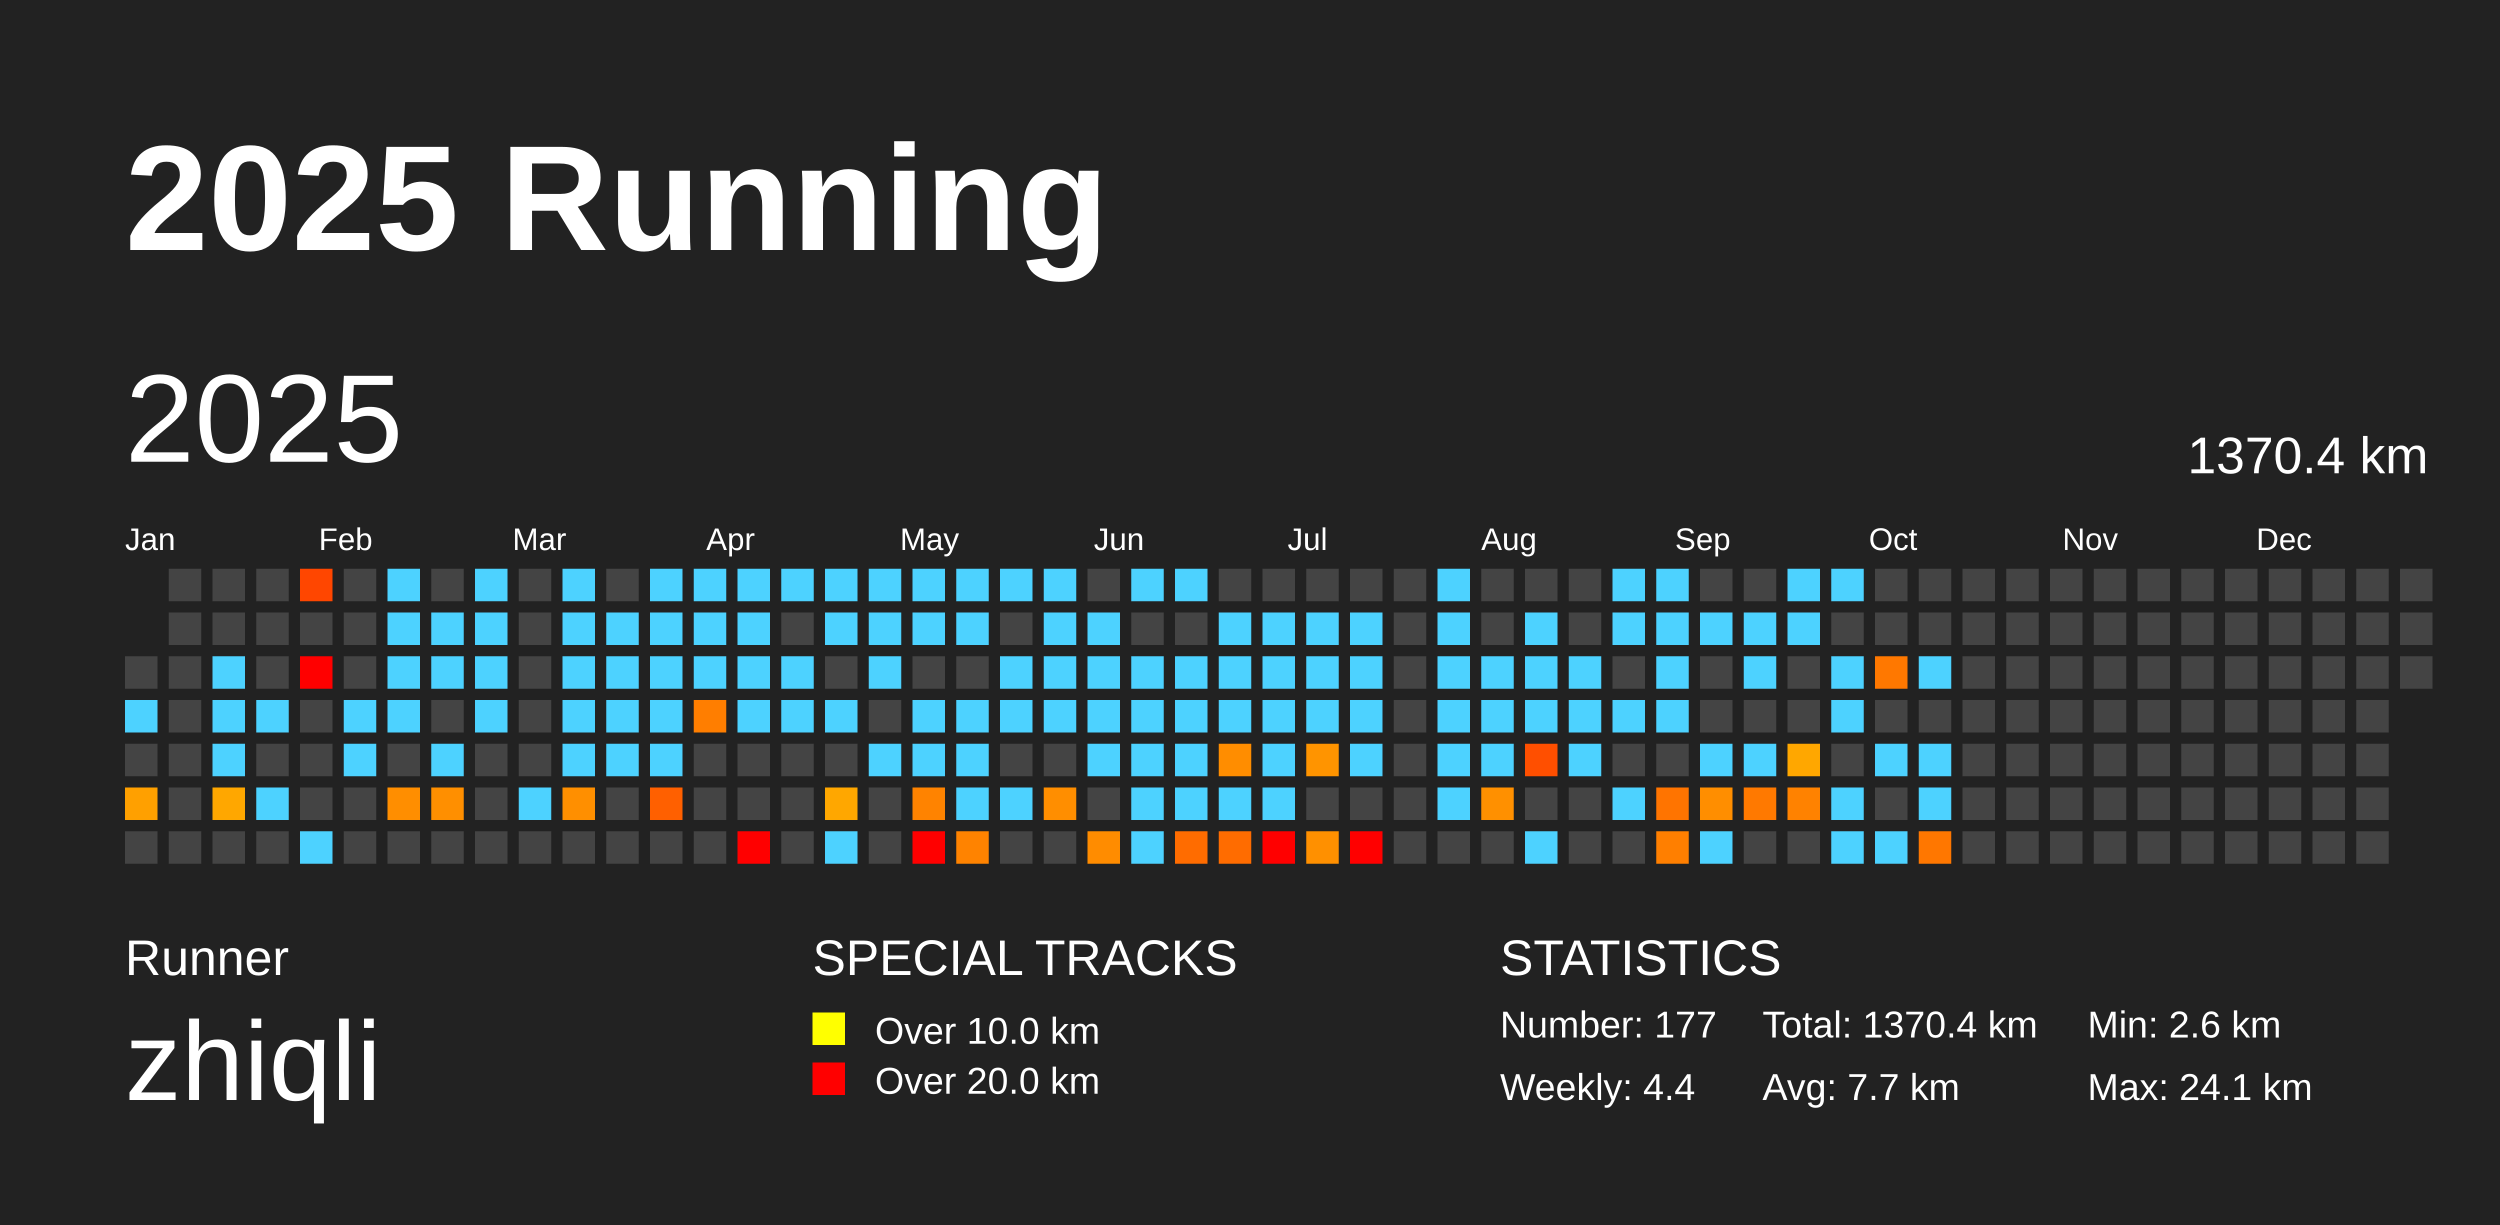
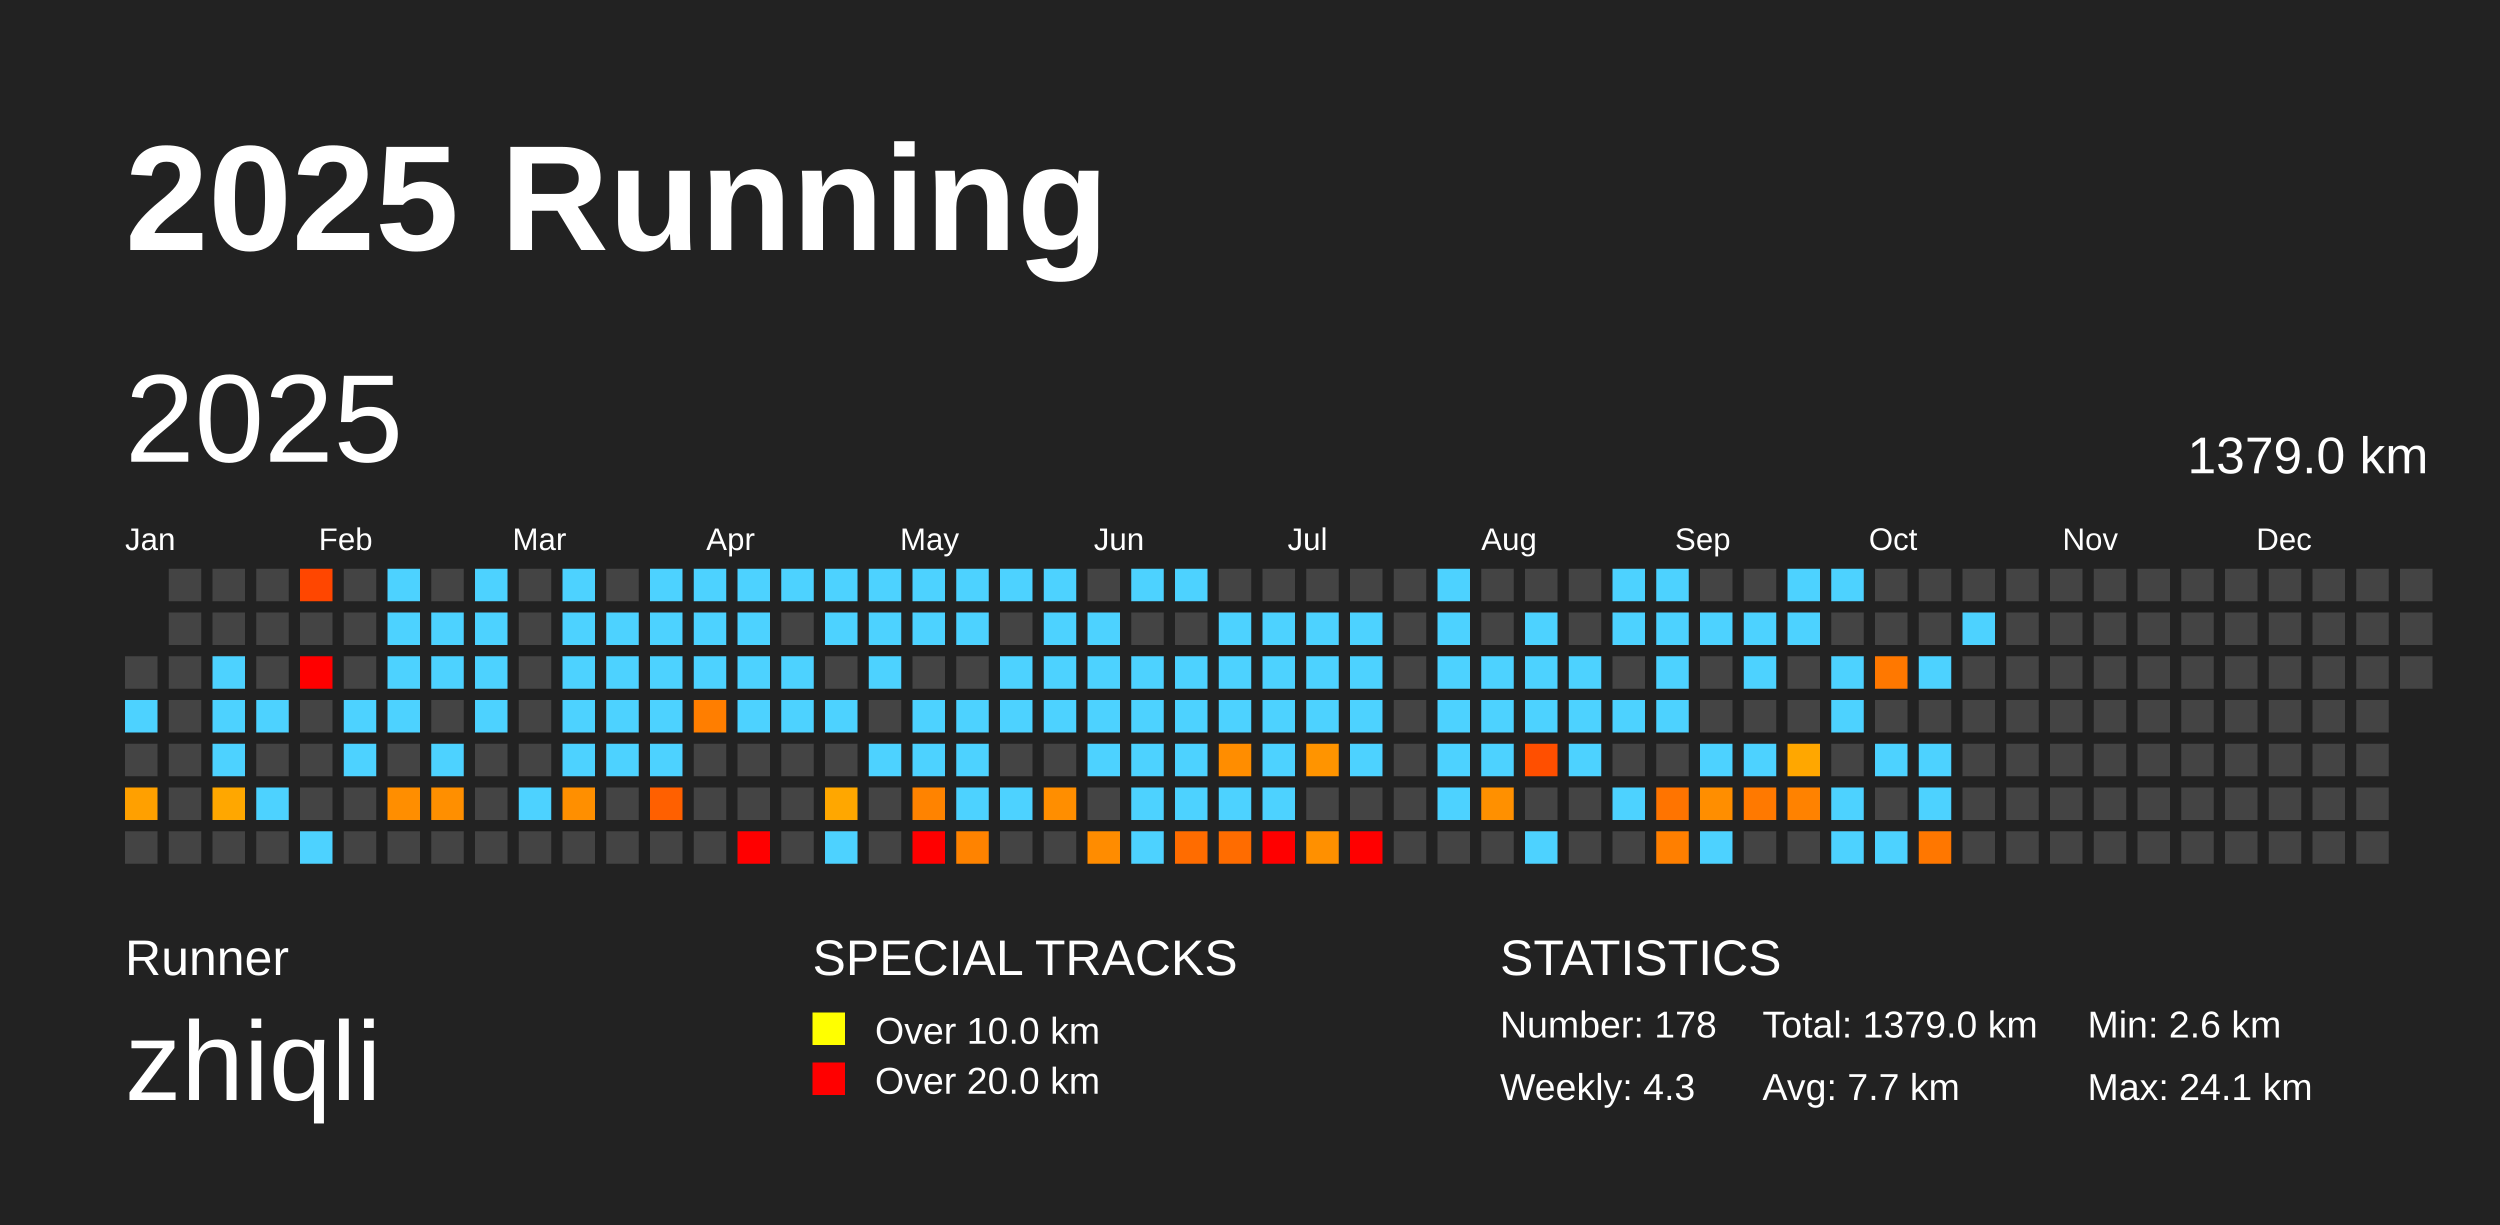
<svg xmlns="http://www.w3.org/2000/svg" baseProfile="full" height="98mm" version="1.1" viewBox="0,0,200,98" width="200mm">
  <defs />
  <rect fill="#222222" height="98" width="200" x="0" y="0" />
  <text fill="#FFFFFF" style="font-size:12px; font-family:Arial; font-weight:bold;" x="10" y="20">2025 Running</text>
  <text fill="#FFFFFF" style="font-size:4px; font-family:Arial" x="10" y="78">Runner</text>
  <text fill="#FFFFFF" style="font-size:9px; font-family:Arial" x="10" y="88">zhiqli</text>
  <text fill="#FFFFFF" style="font-size:4px; font-family:Arial" x="65" y="78">SPECIAL TRACKS</text>
  <rect fill="yellow" height="2.6" width="2.6" x="65" y="81" />
  <text fill="#FFFFFF" style="font-size:3px; font-family:Arial" x="70" y="83.5">Over 10.0 km</text>
  <rect fill="red" height="2.6" width="2.6" x="65" y="85" />
  <text fill="#FFFFFF" style="font-size:3px; font-family:Arial" x="70" y="87.5">Over 20.0 km</text>
  <text fill="#FFFFFF" style="font-size:4px; font-family:Arial" x="120" y="78">STATISTICS</text>
-   <text fill="#FFFFFF" style="font-size:3px; font-family:Arial" x="120" y="83">Number: 177</text>
-   <text fill="#FFFFFF" style="font-size:3px; font-family:Arial" x="120" y="88">Weekly: 4.4</text>
-   <text fill="#FFFFFF" style="font-size:3px; font-family:Arial" x="141" y="83">Total: 1370.4 km</text>
+   <text fill="#FFFFFF" style="font-size:3px; font-family:Arial" x="120" y="83">Number: 178</text>
+   <text fill="#FFFFFF" style="font-size:3px; font-family:Arial" x="120" y="88">Weekly: 4.3</text>
+   <text fill="#FFFFFF" style="font-size:3px; font-family:Arial" x="141" y="83">Total: 1379.0 km</text>
  <text fill="#FFFFFF" style="font-size:3px; font-family:Arial" x="141" y="88">Avg: 7.7 km</text>
  <text fill="#FFFFFF" style="font-size:3px; font-family:Arial" x="167" y="83">Min: 2.6 km</text>
  <text fill="#FFFFFF" style="font-size:3px; font-family:Arial" x="167" y="88">Max: 24.1 km</text>
  <text dominant-baseline="hanging" fill="#FFFFFF" style="font-size:10.0px; font-family:Arial;" x="10" y="30">2025</text>
-   <text dominant-baseline="hanging" fill="#FFFFFF" style="font-size:4.125px; font-family:Arial;" x="175" y="35">1370.4 km</text>
+   <text dominant-baseline="hanging" fill="#FFFFFF" style="font-size:4.125px; font-family:Arial;" x="175" y="35">1379.0 km</text>
  <text fill="#FFFFFF" style="font-size:2.5px; font-family:Arial" x="10.0" y="44">Jan</text>
  <text fill="#FFFFFF" style="font-size:2.5px; font-family:Arial" x="25.5" y="44">Feb</text>
  <text fill="#FFFFFF" style="font-size:2.5px; font-family:Arial" x="41.0" y="44">Mar</text>
  <text fill="#FFFFFF" style="font-size:2.5px; font-family:Arial" x="56.5" y="44">Apr</text>
  <text fill="#FFFFFF" style="font-size:2.5px; font-family:Arial" x="72.0" y="44">May</text>
  <text fill="#FFFFFF" style="font-size:2.5px; font-family:Arial" x="87.5" y="44">Jun</text>
  <text fill="#FFFFFF" style="font-size:2.5px; font-family:Arial" x="103.0" y="44">Jul</text>
  <text fill="#FFFFFF" style="font-size:2.5px; font-family:Arial" x="118.5" y="44">Aug</text>
  <text fill="#FFFFFF" style="font-size:2.5px; font-family:Arial" x="134.0" y="44">Sep</text>
  <text fill="#FFFFFF" style="font-size:2.5px; font-family:Arial" x="149.5" y="44">Oct</text>
  <text fill="#FFFFFF" style="font-size:2.5px; font-family:Arial" x="165.0" y="44">Nov</text>
  <text fill="#FFFFFF" style="font-size:2.5px; font-family:Arial" x="180.5" y="44">Dec</text>
  <rect fill="#444444" height="2.6" width="2.6" x="10.0" y="52.5" />
  <rect fill="#4dd2ff" height="2.6" width="2.6" x="10.0" y="56.0" />
  <rect fill="#444444" height="2.6" width="2.6" x="10.0" y="59.5" />
  <rect fill="#ffa000" height="2.6" width="2.6" x="10.0" y="63.0" />
  <rect fill="#444444" height="2.6" width="2.6" x="10.0" y="66.5" />
  <rect fill="#444444" height="2.6" width="2.6" x="13.5" y="45.5" />
  <rect fill="#444444" height="2.6" width="2.6" x="13.5" y="49.0" />
  <rect fill="#444444" height="2.6" width="2.6" x="13.5" y="52.5" />
  <rect fill="#444444" height="2.6" width="2.6" x="13.5" y="56.0" />
  <rect fill="#444444" height="2.6" width="2.6" x="13.5" y="59.5" />
  <rect fill="#444444" height="2.6" width="2.6" x="13.5" y="63.0" />
  <rect fill="#444444" height="2.6" width="2.6" x="13.5" y="66.5" />
  <rect fill="#444444" height="2.6" width="2.6" x="17.0" y="45.5" />
  <rect fill="#444444" height="2.6" width="2.6" x="17.0" y="49.0" />
  <rect fill="#4dd2ff" height="2.6" width="2.6" x="17.0" y="52.5" />
  <rect fill="#4dd2ff" height="2.6" width="2.6" x="17.0" y="56.0" />
  <rect fill="#4dd2ff" height="2.6" width="2.6" x="17.0" y="59.5" />
  <rect fill="#ffa700" height="2.6" width="2.6" x="17.0" y="63.0" />
  <rect fill="#444444" height="2.6" width="2.6" x="17.0" y="66.5" />
  <rect fill="#444444" height="2.6" width="2.6" x="20.5" y="45.5" />
  <rect fill="#444444" height="2.6" width="2.6" x="20.5" y="49.0" />
  <rect fill="#444444" height="2.6" width="2.6" x="20.5" y="52.5" />
  <rect fill="#4dd2ff" height="2.6" width="2.6" x="20.5" y="56.0" />
  <rect fill="#444444" height="2.6" width="2.6" x="20.5" y="59.5" />
  <rect fill="#4dd2ff" height="2.6" width="2.6" x="20.5" y="63.0" />
  <rect fill="#444444" height="2.6" width="2.6" x="20.5" y="66.5" />
  <rect fill="#ff4600" height="2.6" width="2.6" x="24.0" y="45.5" />
  <rect fill="#444444" height="2.6" width="2.6" x="24.0" y="49.0" />
  <rect fill="red" height="2.6" width="2.6" x="24.0" y="52.5" />
  <rect fill="#444444" height="2.6" width="2.6" x="24.0" y="56.0" />
  <rect fill="#444444" height="2.6" width="2.6" x="24.0" y="59.5" />
  <rect fill="#444444" height="2.6" width="2.6" x="24.0" y="63.0" />
  <rect fill="#4dd2ff" height="2.6" width="2.6" x="24.0" y="66.5" />
  <rect fill="#444444" height="2.6" width="2.6" x="27.5" y="45.5" />
  <rect fill="#444444" height="2.6" width="2.6" x="27.5" y="49.0" />
  <rect fill="#444444" height="2.6" width="2.6" x="27.5" y="52.5" />
  <rect fill="#4dd2ff" height="2.6" width="2.6" x="27.5" y="56.0" />
  <rect fill="#4dd2ff" height="2.6" width="2.6" x="27.5" y="59.5" />
  <rect fill="#444444" height="2.6" width="2.6" x="27.5" y="63.0" />
  <rect fill="#444444" height="2.6" width="2.6" x="27.5" y="66.5" />
  <rect fill="#4dd2ff" height="2.6" width="2.6" x="31.0" y="45.5" />
  <rect fill="#4dd2ff" height="2.6" width="2.6" x="31.0" y="49.0" />
  <rect fill="#4dd2ff" height="2.6" width="2.6" x="31.0" y="52.5" />
  <rect fill="#4dd2ff" height="2.6" width="2.6" x="31.0" y="56.0" />
  <rect fill="#444444" height="2.6" width="2.6" x="31.0" y="59.5" />
  <rect fill="#ff8e00" height="2.6" width="2.6" x="31.0" y="63.0" />
  <rect fill="#444444" height="2.6" width="2.6" x="31.0" y="66.5" />
  <rect fill="#444444" height="2.6" width="2.6" x="34.5" y="45.5" />
  <rect fill="#4dd2ff" height="2.6" width="2.6" x="34.5" y="49.0" />
  <rect fill="#4dd2ff" height="2.6" width="2.6" x="34.5" y="52.5" />
  <rect fill="#444444" height="2.6" width="2.6" x="34.5" y="56.0" />
  <rect fill="#4dd2ff" height="2.6" width="2.6" x="34.5" y="59.5" />
  <rect fill="#ff8f00" height="2.6" width="2.6" x="34.5" y="63.0" />
  <rect fill="#444444" height="2.6" width="2.6" x="34.5" y="66.5" />
  <rect fill="#4dd2ff" height="2.6" width="2.6" x="38.0" y="45.5" />
  <rect fill="#4dd2ff" height="2.6" width="2.6" x="38.0" y="49.0" />
  <rect fill="#4dd2ff" height="2.6" width="2.6" x="38.0" y="52.5" />
  <rect fill="#4dd2ff" height="2.6" width="2.6" x="38.0" y="56.0" />
  <rect fill="#444444" height="2.6" width="2.6" x="38.0" y="59.5" />
  <rect fill="#444444" height="2.6" width="2.6" x="38.0" y="63.0" />
  <rect fill="#444444" height="2.6" width="2.6" x="38.0" y="66.5" />
  <rect fill="#444444" height="2.6" width="2.6" x="41.5" y="45.5" />
  <rect fill="#444444" height="2.6" width="2.6" x="41.5" y="49.0" />
  <rect fill="#444444" height="2.6" width="2.6" x="41.5" y="52.5" />
  <rect fill="#444444" height="2.6" width="2.6" x="41.5" y="56.0" />
  <rect fill="#444444" height="2.6" width="2.6" x="41.5" y="59.5" />
  <rect fill="#4dd2ff" height="2.6" width="2.6" x="41.5" y="63.0" />
  <rect fill="#444444" height="2.6" width="2.6" x="41.5" y="66.5" />
  <rect fill="#4dd2ff" height="2.6" width="2.6" x="45.0" y="45.5" />
  <rect fill="#4dd2ff" height="2.6" width="2.6" x="45.0" y="49.0" />
  <rect fill="#4dd2ff" height="2.6" width="2.6" x="45.0" y="52.5" />
  <rect fill="#4dd2ff" height="2.6" width="2.6" x="45.0" y="56.0" />
  <rect fill="#4dd2ff" height="2.6" width="2.6" x="45.0" y="59.5" />
  <rect fill="#ff8f00" height="2.6" width="2.6" x="45.0" y="63.0" />
  <rect fill="#444444" height="2.6" width="2.6" x="45.0" y="66.5" />
  <rect fill="#444444" height="2.6" width="2.6" x="48.5" y="45.5" />
  <rect fill="#4dd2ff" height="2.6" width="2.6" x="48.5" y="49.0" />
  <rect fill="#4dd2ff" height="2.6" width="2.6" x="48.5" y="52.5" />
  <rect fill="#4dd2ff" height="2.6" width="2.6" x="48.5" y="56.0" />
  <rect fill="#4dd2ff" height="2.6" width="2.6" x="48.5" y="59.5" />
  <rect fill="#444444" height="2.6" width="2.6" x="48.5" y="63.0" />
  <rect fill="#444444" height="2.6" width="2.6" x="48.5" y="66.5" />
  <rect fill="#4dd2ff" height="2.6" width="2.6" x="52.0" y="45.5" />
  <rect fill="#4dd2ff" height="2.6" width="2.6" x="52.0" y="49.0" />
  <rect fill="#4dd2ff" height="2.6" width="2.6" x="52.0" y="52.5" />
  <rect fill="#4dd2ff" height="2.6" width="2.6" x="52.0" y="56.0" />
  <rect fill="#4dd2ff" height="2.6" width="2.6" x="52.0" y="59.5" />
  <rect fill="#ff6000" height="2.6" width="2.6" x="52.0" y="63.0" />
  <rect fill="#444444" height="2.6" width="2.6" x="52.0" y="66.5" />
  <rect fill="#4dd2ff" height="2.6" width="2.6" x="55.5" y="45.5" />
  <rect fill="#4dd2ff" height="2.6" width="2.6" x="55.5" y="49.0" />
  <rect fill="#4dd2ff" height="2.6" width="2.6" x="55.5" y="52.5" />
  <rect fill="#ff7e00" height="2.6" width="2.6" x="55.5" y="56.0" />
  <rect fill="#444444" height="2.6" width="2.6" x="55.5" y="59.5" />
  <rect fill="#444444" height="2.6" width="2.6" x="55.5" y="63.0" />
  <rect fill="#444444" height="2.6" width="2.6" x="55.5" y="66.5" />
  <rect fill="#4dd2ff" height="2.6" width="2.6" x="59.0" y="45.5" />
  <rect fill="#4dd2ff" height="2.6" width="2.6" x="59.0" y="49.0" />
  <rect fill="#4dd2ff" height="2.6" width="2.6" x="59.0" y="52.5" />
  <rect fill="#4dd2ff" height="2.6" width="2.6" x="59.0" y="56.0" />
  <rect fill="#444444" height="2.6" width="2.6" x="59.0" y="59.5" />
  <rect fill="#444444" height="2.6" width="2.6" x="59.0" y="63.0" />
  <rect fill="red" height="2.6" width="2.6" x="59.0" y="66.5" />
  <rect fill="#4dd2ff" height="2.6" width="2.6" x="62.5" y="45.5" />
  <rect fill="#444444" height="2.6" width="2.6" x="62.5" y="49.0" />
  <rect fill="#4dd2ff" height="2.6" width="2.6" x="62.5" y="52.5" />
  <rect fill="#4dd2ff" height="2.6" width="2.6" x="62.5" y="56.0" />
  <rect fill="#444444" height="2.6" width="2.6" x="62.5" y="59.5" />
  <rect fill="#444444" height="2.6" width="2.6" x="62.5" y="63.0" />
  <rect fill="#444444" height="2.6" width="2.6" x="62.5" y="66.5" />
  <rect fill="#4dd2ff" height="2.6" width="2.6" x="66.0" y="45.5" />
  <rect fill="#4dd2ff" height="2.6" width="2.6" x="66.0" y="49.0" />
  <rect fill="#444444" height="2.6" width="2.6" x="66.0" y="52.5" />
  <rect fill="#4dd2ff" height="2.6" width="2.6" x="66.0" y="56.0" />
  <rect fill="#444444" height="2.6" width="2.6" x="66.0" y="59.5" />
  <rect fill="#ffa700" height="2.6" width="2.6" x="66.0" y="63.0" />
  <rect fill="#4dd2ff" height="2.6" width="2.6" x="66.0" y="66.5" />
  <rect fill="#4dd2ff" height="2.6" width="2.6" x="69.5" y="45.5" />
  <rect fill="#4dd2ff" height="2.6" width="2.6" x="69.5" y="49.0" />
  <rect fill="#4dd2ff" height="2.6" width="2.6" x="69.5" y="52.5" />
  <rect fill="#444444" height="2.6" width="2.6" x="69.5" y="56.0" />
  <rect fill="#4dd2ff" height="2.6" width="2.6" x="69.5" y="59.5" />
  <rect fill="#444444" height="2.6" width="2.6" x="69.5" y="63.0" />
  <rect fill="#444444" height="2.6" width="2.6" x="69.5" y="66.5" />
  <rect fill="#4dd2ff" height="2.6" width="2.6" x="73.0" y="45.5" />
  <rect fill="#4dd2ff" height="2.6" width="2.6" x="73.0" y="49.0" />
  <rect fill="#444444" height="2.6" width="2.6" x="73.0" y="52.5" />
  <rect fill="#4dd2ff" height="2.6" width="2.6" x="73.0" y="56.0" />
  <rect fill="#4dd2ff" height="2.6" width="2.6" x="73.0" y="59.5" />
  <rect fill="#ff8300" height="2.6" width="2.6" x="73.0" y="63.0" />
  <rect fill="red" height="2.6" width="2.6" x="73.0" y="66.5" />
  <rect fill="#4dd2ff" height="2.6" width="2.6" x="76.5" y="45.5" />
  <rect fill="#4dd2ff" height="2.6" width="2.6" x="76.5" y="49.0" />
  <rect fill="#444444" height="2.6" width="2.6" x="76.5" y="52.5" />
  <rect fill="#4dd2ff" height="2.6" width="2.6" x="76.5" y="56.0" />
  <rect fill="#4dd2ff" height="2.6" width="2.6" x="76.5" y="59.5" />
  <rect fill="#4dd2ff" height="2.6" width="2.6" x="76.5" y="63.0" />
  <rect fill="#ff8300" height="2.6" width="2.6" x="76.5" y="66.5" />
  <rect fill="#4dd2ff" height="2.6" width="2.6" x="80.0" y="45.5" />
  <rect fill="#444444" height="2.6" width="2.6" x="80.0" y="49.0" />
  <rect fill="#4dd2ff" height="2.6" width="2.6" x="80.0" y="52.5" />
  <rect fill="#4dd2ff" height="2.6" width="2.6" x="80.0" y="56.0" />
  <rect fill="#444444" height="2.6" width="2.6" x="80.0" y="59.5" />
  <rect fill="#4dd2ff" height="2.6" width="2.6" x="80.0" y="63.0" />
  <rect fill="#444444" height="2.6" width="2.6" x="80.0" y="66.5" />
  <rect fill="#4dd2ff" height="2.6" width="2.6" x="83.5" y="45.5" />
  <rect fill="#4dd2ff" height="2.6" width="2.6" x="83.5" y="49.0" />
  <rect fill="#4dd2ff" height="2.6" width="2.6" x="83.5" y="52.5" />
  <rect fill="#4dd2ff" height="2.6" width="2.6" x="83.5" y="56.0" />
  <rect fill="#444444" height="2.6" width="2.6" x="83.5" y="59.5" />
  <rect fill="#ff8e00" height="2.6" width="2.6" x="83.5" y="63.0" />
  <rect fill="#444444" height="2.6" width="2.6" x="83.5" y="66.5" />
  <rect fill="#444444" height="2.6" width="2.6" x="87.0" y="45.5" />
  <rect fill="#4dd2ff" height="2.6" width="2.6" x="87.0" y="49.0" />
  <rect fill="#4dd2ff" height="2.6" width="2.6" x="87.0" y="52.5" />
  <rect fill="#4dd2ff" height="2.6" width="2.6" x="87.0" y="56.0" />
  <rect fill="#4dd2ff" height="2.6" width="2.6" x="87.0" y="59.5" />
  <rect fill="#444444" height="2.6" width="2.6" x="87.0" y="63.0" />
  <rect fill="#ff8c00" height="2.6" width="2.6" x="87.0" y="66.5" />
  <rect fill="#4dd2ff" height="2.6" width="2.6" x="90.5" y="45.5" />
  <rect fill="#444444" height="2.6" width="2.6" x="90.5" y="49.0" />
  <rect fill="#4dd2ff" height="2.6" width="2.6" x="90.5" y="52.5" />
  <rect fill="#4dd2ff" height="2.6" width="2.6" x="90.5" y="56.0" />
  <rect fill="#4dd2ff" height="2.6" width="2.6" x="90.5" y="59.5" />
  <rect fill="#4dd2ff" height="2.6" width="2.6" x="90.5" y="63.0" />
  <rect fill="#4dd2ff" height="2.6" width="2.6" x="90.5" y="66.5" />
  <rect fill="#4dd2ff" height="2.6" width="2.6" x="94.0" y="45.5" />
  <rect fill="#444444" height="2.6" width="2.6" x="94.0" y="49.0" />
  <rect fill="#4dd2ff" height="2.6" width="2.6" x="94.0" y="52.5" />
  <rect fill="#4dd2ff" height="2.6" width="2.6" x="94.0" y="56.0" />
  <rect fill="#4dd2ff" height="2.6" width="2.6" x="94.0" y="59.5" />
  <rect fill="#4dd2ff" height="2.6" width="2.6" x="94.0" y="63.0" />
  <rect fill="#ff6c00" height="2.6" width="2.6" x="94.0" y="66.5" />
  <rect fill="#444444" height="2.6" width="2.6" x="97.5" y="45.5" />
  <rect fill="#4dd2ff" height="2.6" width="2.6" x="97.5" y="49.0" />
  <rect fill="#4dd2ff" height="2.6" width="2.6" x="97.5" y="52.5" />
  <rect fill="#4dd2ff" height="2.6" width="2.6" x="97.5" y="56.0" />
  <rect fill="#ff8d00" height="2.6" width="2.6" x="97.5" y="59.5" />
  <rect fill="#4dd2ff" height="2.6" width="2.6" x="97.5" y="63.0" />
  <rect fill="#ff6c00" height="2.6" width="2.6" x="97.5" y="66.5" />
  <rect fill="#444444" height="2.6" width="2.6" x="101.0" y="45.5" />
  <rect fill="#4dd2ff" height="2.6" width="2.6" x="101.0" y="49.0" />
  <rect fill="#4dd2ff" height="2.6" width="2.6" x="101.0" y="52.5" />
  <rect fill="#4dd2ff" height="2.6" width="2.6" x="101.0" y="56.0" />
  <rect fill="#4dd2ff" height="2.6" width="2.6" x="101.0" y="59.5" />
  <rect fill="#4dd2ff" height="2.6" width="2.6" x="101.0" y="63.0" />
  <rect fill="red" height="2.6" width="2.6" x="101.0" y="66.5" />
  <rect fill="#444444" height="2.6" width="2.6" x="104.5" y="45.5" />
  <rect fill="#4dd2ff" height="2.6" width="2.6" x="104.5" y="49.0" />
  <rect fill="#4dd2ff" height="2.6" width="2.6" x="104.5" y="52.5" />
  <rect fill="#4dd2ff" height="2.6" width="2.6" x="104.5" y="56.0" />
  <rect fill="#ff9400" height="2.6" width="2.6" x="104.5" y="59.5" />
  <rect fill="#444444" height="2.6" width="2.6" x="104.5" y="63.0" />
  <rect fill="#ff9000" height="2.6" width="2.6" x="104.5" y="66.5" />
  <rect fill="#444444" height="2.6" width="2.6" x="108.0" y="45.5" />
  <rect fill="#4dd2ff" height="2.6" width="2.6" x="108.0" y="49.0" />
  <rect fill="#4dd2ff" height="2.6" width="2.6" x="108.0" y="52.5" />
  <rect fill="#4dd2ff" height="2.6" width="2.6" x="108.0" y="56.0" />
  <rect fill="#4dd2ff" height="2.6" width="2.6" x="108.0" y="59.5" />
  <rect fill="#444444" height="2.6" width="2.6" x="108.0" y="63.0" />
  <rect fill="red" height="2.6" width="2.6" x="108.0" y="66.5" />
  <rect fill="#444444" height="2.6" width="2.6" x="111.5" y="45.5" />
  <rect fill="#444444" height="2.6" width="2.6" x="111.5" y="49.0" />
  <rect fill="#444444" height="2.6" width="2.6" x="111.5" y="52.5" />
  <rect fill="#444444" height="2.6" width="2.6" x="111.5" y="56.0" />
  <rect fill="#444444" height="2.6" width="2.6" x="111.5" y="59.5" />
  <rect fill="#444444" height="2.6" width="2.6" x="111.5" y="63.0" />
  <rect fill="#444444" height="2.6" width="2.6" x="111.5" y="66.5" />
  <rect fill="#4dd2ff" height="2.6" width="2.6" x="115.0" y="45.5" />
  <rect fill="#4dd2ff" height="2.6" width="2.6" x="115.0" y="49.0" />
  <rect fill="#4dd2ff" height="2.6" width="2.6" x="115.0" y="52.5" />
  <rect fill="#4dd2ff" height="2.6" width="2.6" x="115.0" y="56.0" />
  <rect fill="#4dd2ff" height="2.6" width="2.6" x="115.0" y="59.5" />
  <rect fill="#4dd2ff" height="2.6" width="2.6" x="115.0" y="63.0" />
  <rect fill="#444444" height="2.6" width="2.6" x="115.0" y="66.5" />
  <rect fill="#444444" height="2.6" width="2.6" x="118.5" y="45.5" />
  <rect fill="#444444" height="2.6" width="2.6" x="118.5" y="49.0" />
  <rect fill="#4dd2ff" height="2.6" width="2.6" x="118.5" y="52.5" />
  <rect fill="#4dd2ff" height="2.6" width="2.6" x="118.5" y="56.0" />
  <rect fill="#4dd2ff" height="2.6" width="2.6" x="118.5" y="59.5" />
  <rect fill="#ff9000" height="2.6" width="2.6" x="118.5" y="63.0" />
  <rect fill="#444444" height="2.6" width="2.6" x="118.5" y="66.5" />
  <rect fill="#444444" height="2.6" width="2.6" x="122.0" y="45.5" />
  <rect fill="#4dd2ff" height="2.6" width="2.6" x="122.0" y="49.0" />
  <rect fill="#4dd2ff" height="2.6" width="2.6" x="122.0" y="52.5" />
  <rect fill="#4dd2ff" height="2.6" width="2.6" x="122.0" y="56.0" />
  <rect fill="#ff4f00" height="2.6" width="2.6" x="122.0" y="59.5" />
  <rect fill="#444444" height="2.6" width="2.6" x="122.0" y="63.0" />
  <rect fill="#4dd2ff" height="2.6" width="2.6" x="122.0" y="66.5" />
  <rect fill="#444444" height="2.6" width="2.6" x="125.5" y="45.5" />
  <rect fill="#444444" height="2.6" width="2.6" x="125.5" y="49.0" />
  <rect fill="#4dd2ff" height="2.6" width="2.6" x="125.5" y="52.5" />
  <rect fill="#4dd2ff" height="2.6" width="2.6" x="125.5" y="56.0" />
  <rect fill="#4dd2ff" height="2.6" width="2.6" x="125.5" y="59.5" />
  <rect fill="#444444" height="2.6" width="2.6" x="125.5" y="63.0" />
  <rect fill="#444444" height="2.6" width="2.6" x="125.5" y="66.5" />
  <rect fill="#4dd2ff" height="2.6" width="2.6" x="129.0" y="45.5" />
  <rect fill="#4dd2ff" height="2.6" width="2.6" x="129.0" y="49.0" />
  <rect fill="#444444" height="2.6" width="2.6" x="129.0" y="52.5" />
  <rect fill="#4dd2ff" height="2.6" width="2.6" x="129.0" y="56.0" />
  <rect fill="#444444" height="2.6" width="2.6" x="129.0" y="59.5" />
  <rect fill="#4dd2ff" height="2.6" width="2.6" x="129.0" y="63.0" />
  <rect fill="#444444" height="2.6" width="2.6" x="129.0" y="66.5" />
  <rect fill="#4dd2ff" height="2.6" width="2.6" x="132.5" y="45.5" />
  <rect fill="#4dd2ff" height="2.6" width="2.6" x="132.5" y="49.0" />
  <rect fill="#4dd2ff" height="2.6" width="2.6" x="132.5" y="52.5" />
  <rect fill="#4dd2ff" height="2.6" width="2.6" x="132.5" y="56.0" />
  <rect fill="#444444" height="2.6" width="2.6" x="132.5" y="59.5" />
  <rect fill="#ff7400" height="2.6" width="2.6" x="132.5" y="63.0" />
  <rect fill="#ff7f00" height="2.6" width="2.6" x="132.5" y="66.5" />
  <rect fill="#444444" height="2.6" width="2.6" x="136.0" y="45.5" />
  <rect fill="#4dd2ff" height="2.6" width="2.6" x="136.0" y="49.0" />
  <rect fill="#444444" height="2.6" width="2.6" x="136.0" y="52.5" />
  <rect fill="#444444" height="2.6" width="2.6" x="136.0" y="56.0" />
  <rect fill="#4dd2ff" height="2.6" width="2.6" x="136.0" y="59.5" />
  <rect fill="#ff8e00" height="2.6" width="2.6" x="136.0" y="63.0" />
  <rect fill="#4dd2ff" height="2.6" width="2.6" x="136.0" y="66.5" />
  <rect fill="#444444" height="2.6" width="2.6" x="139.5" y="45.5" />
  <rect fill="#4dd2ff" height="2.6" width="2.6" x="139.5" y="49.0" />
  <rect fill="#4dd2ff" height="2.6" width="2.6" x="139.5" y="52.5" />
  <rect fill="#444444" height="2.6" width="2.6" x="139.5" y="56.0" />
  <rect fill="#4dd2ff" height="2.6" width="2.6" x="139.5" y="59.5" />
  <rect fill="#ff7900" height="2.6" width="2.6" x="139.5" y="63.0" />
  <rect fill="#444444" height="2.6" width="2.6" x="139.5" y="66.5" />
  <rect fill="#4dd2ff" height="2.6" width="2.6" x="143.0" y="45.5" />
  <rect fill="#4dd2ff" height="2.6" width="2.6" x="143.0" y="49.0" />
  <rect fill="#444444" height="2.6" width="2.6" x="143.0" y="52.5" />
  <rect fill="#444444" height="2.6" width="2.6" x="143.0" y="56.0" />
  <rect fill="#ffa700" height="2.6" width="2.6" x="143.0" y="59.5" />
  <rect fill="#ff8200" height="2.6" width="2.6" x="143.0" y="63.0" />
  <rect fill="#444444" height="2.6" width="2.6" x="143.0" y="66.5" />
  <rect fill="#4dd2ff" height="2.6" width="2.6" x="146.5" y="45.5" />
  <rect fill="#444444" height="2.6" width="2.6" x="146.5" y="49.0" />
  <rect fill="#4dd2ff" height="2.6" width="2.6" x="146.5" y="52.5" />
  <rect fill="#4dd2ff" height="2.6" width="2.6" x="146.5" y="56.0" />
  <rect fill="#444444" height="2.6" width="2.6" x="146.5" y="59.5" />
  <rect fill="#4dd2ff" height="2.6" width="2.6" x="146.5" y="63.0" />
  <rect fill="#4dd2ff" height="2.6" width="2.6" x="146.5" y="66.5" />
  <rect fill="#444444" height="2.6" width="2.6" x="150.0" y="45.5" />
  <rect fill="#444444" height="2.6" width="2.6" x="150.0" y="49.0" />
  <rect fill="#ff7800" height="2.6" width="2.6" x="150.0" y="52.5" />
  <rect fill="#444444" height="2.6" width="2.6" x="150.0" y="56.0" />
  <rect fill="#4dd2ff" height="2.6" width="2.6" x="150.0" y="59.5" />
  <rect fill="#444444" height="2.6" width="2.6" x="150.0" y="63.0" />
  <rect fill="#4dd2ff" height="2.6" width="2.6" x="150.0" y="66.5" />
  <rect fill="#444444" height="2.6" width="2.6" x="153.5" y="45.5" />
  <rect fill="#444444" height="2.6" width="2.6" x="153.5" y="49.0" />
  <rect fill="#4dd2ff" height="2.6" width="2.6" x="153.5" y="52.5" />
  <rect fill="#444444" height="2.6" width="2.6" x="153.5" y="56.0" />
  <rect fill="#4dd2ff" height="2.6" width="2.6" x="153.5" y="59.5" />
  <rect fill="#4dd2ff" height="2.6" width="2.6" x="153.5" y="63.0" />
  <rect fill="#ff7700" height="2.6" width="2.6" x="153.5" y="66.5" />
  <rect fill="#444444" height="2.6" width="2.6" x="157.0" y="45.5" />
-   <rect fill="#444444" height="2.6" width="2.6" x="157.0" y="49.0" />
+   <rect fill="#4dd2ff" height="2.6" width="2.6" x="157.0" y="49.0" />
  <rect fill="#444444" height="2.6" width="2.6" x="157.0" y="52.5" />
  <rect fill="#444444" height="2.6" width="2.6" x="157.0" y="56.0" />
  <rect fill="#444444" height="2.6" width="2.6" x="157.0" y="59.5" />
  <rect fill="#444444" height="2.6" width="2.6" x="157.0" y="63.0" />
  <rect fill="#444444" height="2.6" width="2.6" x="157.0" y="66.5" />
  <rect fill="#444444" height="2.6" width="2.6" x="160.5" y="45.5" />
  <rect fill="#444444" height="2.6" width="2.6" x="160.5" y="49.0" />
  <rect fill="#444444" height="2.6" width="2.6" x="160.5" y="52.5" />
  <rect fill="#444444" height="2.6" width="2.6" x="160.5" y="56.0" />
  <rect fill="#444444" height="2.6" width="2.6" x="160.5" y="59.5" />
  <rect fill="#444444" height="2.6" width="2.6" x="160.5" y="63.0" />
  <rect fill="#444444" height="2.6" width="2.6" x="160.5" y="66.5" />
  <rect fill="#444444" height="2.6" width="2.6" x="164.0" y="45.5" />
  <rect fill="#444444" height="2.6" width="2.6" x="164.0" y="49.0" />
  <rect fill="#444444" height="2.6" width="2.6" x="164.0" y="52.5" />
  <rect fill="#444444" height="2.6" width="2.6" x="164.0" y="56.0" />
  <rect fill="#444444" height="2.6" width="2.6" x="164.0" y="59.5" />
  <rect fill="#444444" height="2.6" width="2.6" x="164.0" y="63.0" />
  <rect fill="#444444" height="2.6" width="2.6" x="164.0" y="66.5" />
  <rect fill="#444444" height="2.6" width="2.6" x="167.5" y="45.5" />
  <rect fill="#444444" height="2.6" width="2.6" x="167.5" y="49.0" />
  <rect fill="#444444" height="2.6" width="2.6" x="167.5" y="52.5" />
  <rect fill="#444444" height="2.6" width="2.6" x="167.5" y="56.0" />
  <rect fill="#444444" height="2.6" width="2.6" x="167.5" y="59.5" />
  <rect fill="#444444" height="2.6" width="2.6" x="167.5" y="63.0" />
  <rect fill="#444444" height="2.6" width="2.6" x="167.5" y="66.5" />
  <rect fill="#444444" height="2.6" width="2.6" x="171.0" y="45.5" />
  <rect fill="#444444" height="2.6" width="2.6" x="171.0" y="49.0" />
  <rect fill="#444444" height="2.6" width="2.6" x="171.0" y="52.5" />
  <rect fill="#444444" height="2.6" width="2.6" x="171.0" y="56.0" />
  <rect fill="#444444" height="2.6" width="2.6" x="171.0" y="59.5" />
  <rect fill="#444444" height="2.6" width="2.6" x="171.0" y="63.0" />
  <rect fill="#444444" height="2.6" width="2.6" x="171.0" y="66.5" />
  <rect fill="#444444" height="2.6" width="2.6" x="174.5" y="45.5" />
  <rect fill="#444444" height="2.6" width="2.6" x="174.5" y="49.0" />
  <rect fill="#444444" height="2.6" width="2.6" x="174.5" y="52.5" />
  <rect fill="#444444" height="2.6" width="2.6" x="174.5" y="56.0" />
  <rect fill="#444444" height="2.6" width="2.6" x="174.5" y="59.5" />
  <rect fill="#444444" height="2.6" width="2.6" x="174.5" y="63.0" />
  <rect fill="#444444" height="2.6" width="2.6" x="174.5" y="66.5" />
  <rect fill="#444444" height="2.6" width="2.6" x="178.0" y="45.5" />
  <rect fill="#444444" height="2.6" width="2.6" x="178.0" y="49.0" />
  <rect fill="#444444" height="2.6" width="2.6" x="178.0" y="52.5" />
  <rect fill="#444444" height="2.6" width="2.6" x="178.0" y="56.0" />
  <rect fill="#444444" height="2.6" width="2.6" x="178.0" y="59.5" />
  <rect fill="#444444" height="2.6" width="2.6" x="178.0" y="63.0" />
  <rect fill="#444444" height="2.6" width="2.6" x="178.0" y="66.5" />
  <rect fill="#444444" height="2.6" width="2.6" x="181.5" y="45.5" />
  <rect fill="#444444" height="2.6" width="2.6" x="181.5" y="49.0" />
  <rect fill="#444444" height="2.6" width="2.6" x="181.5" y="52.5" />
  <rect fill="#444444" height="2.6" width="2.6" x="181.5" y="56.0" />
  <rect fill="#444444" height="2.6" width="2.6" x="181.5" y="59.5" />
  <rect fill="#444444" height="2.6" width="2.6" x="181.5" y="63.0" />
  <rect fill="#444444" height="2.6" width="2.6" x="181.5" y="66.5" />
  <rect fill="#444444" height="2.6" width="2.6" x="185.0" y="45.5" />
  <rect fill="#444444" height="2.6" width="2.6" x="185.0" y="49.0" />
  <rect fill="#444444" height="2.6" width="2.6" x="185.0" y="52.5" />
  <rect fill="#444444" height="2.6" width="2.6" x="185.0" y="56.0" />
  <rect fill="#444444" height="2.6" width="2.6" x="185.0" y="59.5" />
  <rect fill="#444444" height="2.6" width="2.6" x="185.0" y="63.0" />
  <rect fill="#444444" height="2.6" width="2.6" x="185.0" y="66.5" />
  <rect fill="#444444" height="2.6" width="2.6" x="188.5" y="45.5" />
  <rect fill="#444444" height="2.6" width="2.6" x="188.5" y="49.0" />
  <rect fill="#444444" height="2.6" width="2.6" x="188.5" y="52.5" />
  <rect fill="#444444" height="2.6" width="2.6" x="188.5" y="56.0" />
  <rect fill="#444444" height="2.6" width="2.6" x="188.5" y="59.5" />
  <rect fill="#444444" height="2.6" width="2.6" x="188.5" y="63.0" />
  <rect fill="#444444" height="2.6" width="2.6" x="188.5" y="66.5" />
  <rect fill="#444444" height="2.6" width="2.6" x="192.0" y="45.5" />
  <rect fill="#444444" height="2.6" width="2.6" x="192.0" y="49.0" />
  <rect fill="#444444" height="2.6" width="2.6" x="192.0" y="52.5" />
</svg>
